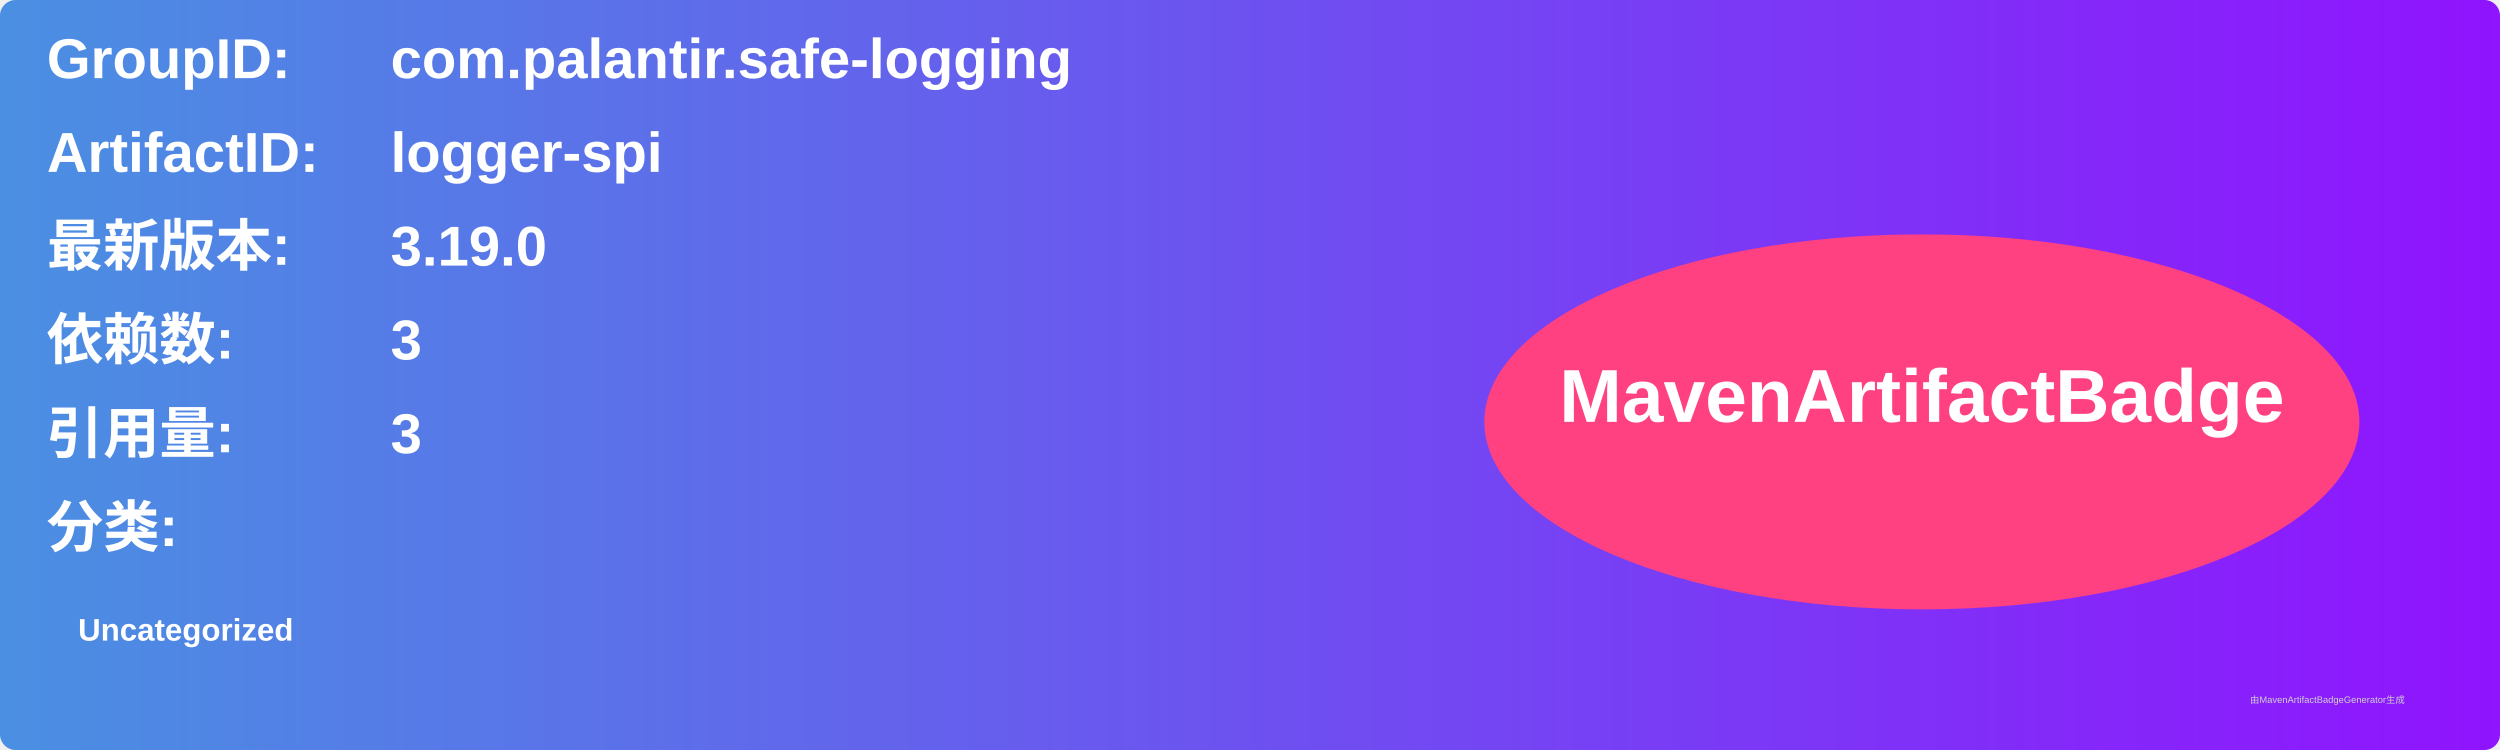
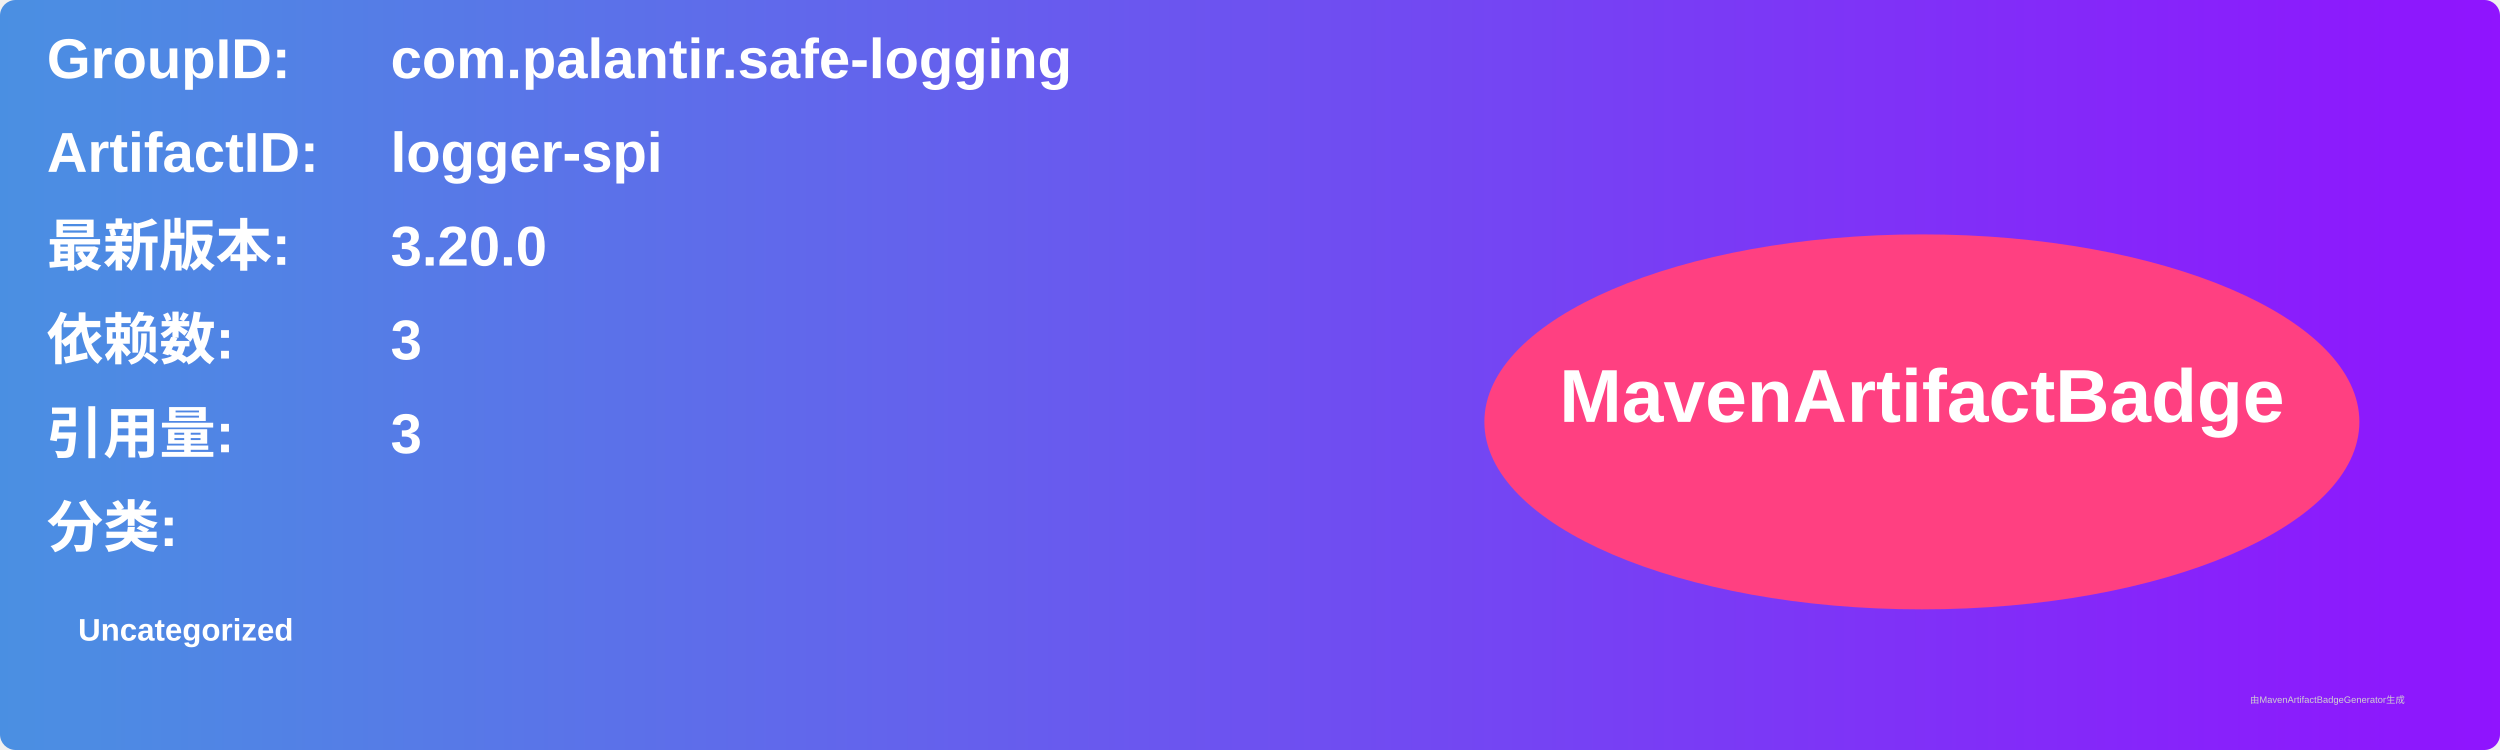
<svg xmlns="http://www.w3.org/2000/svg" width="800" height="240" viewBox="0 0 800 240">
  <linearGradient id="grad" x1="0%" y1="0%" x2="100%" y2="0%">
    <stop offset="0%" stop-color="#4a90e2" />
    <stop offset="100%" stop-color="#9013fe" />
  </linearGradient>
  <rect width="100%" height="100%" rx="5" ry="5" fill="url(#grad)" />
  <g transform="translate(15, 15)">
    <text x="0" y="10" font-family="Arial" font-size="18" fill="white" font-weight="bold" width="260">GroupID:</text>
    <text x="110" y="10" font-family="Arial" font-size="18" fill="white" font-weight="bold" width="460">com.palantir.safe-logging</text>
    <text x="0" y="40" font-family="Arial" font-size="18" fill="white" font-weight="bold" width="260">ArtifactID:</text>
    <text x="110" y="40" font-family="Arial" font-size="18" fill="white" font-weight="bold" width="460">logger-spi</text>
    <text x="0" y="70" font-family="Arial" font-size="18" fill="white" font-weight="bold">最新版本:</text>
    <text x="110" y="70" font-family="Arial" font-size="18" fill="white" font-weight="bold">
-       <tspan font-weight="bold">3.19.0</tspan>
+       <tspan font-weight="bold">3.20.0</tspan>
    </text>
    <text x="0" y="100" font-family="Arial" font-size="18" fill="white" font-weight="bold">依赖数: </text>
    <text x="110" y="100" font-family="Arial" font-size="18" fill="white">
      <tspan font-weight="bold">3</tspan>
    </text>
    <text x="0" y="130" font-family="Arial" font-size="18" fill="white" font-weight="bold">引用量: </text>
    <text x="110" y="130" font-family="Arial" font-size="18" fill="white">
      <tspan font-weight="bold">3</tspan>
    </text>
    <text x="0" y="160" font-family="Arial" font-size="18" fill="white" font-weight="bold">分类:</text>
    <text x="10" y="190" font-family="Arial" font-size="10" fill="white">
      <tspan font-weight="bold">Uncategorized</tspan>
    </text>
    <ellipse cx="600" cy="120" rx="140" ry="60" fill="#ff4081" />
    <text x="600" y="120" text-anchor="middle" font-family="Arial" font-size="24" fill="white" font-weight="bold">MavenArtifactBadge</text>
  </g>
  <text x="720" y="225" font-family="Arial" font-size="3" fill="#d0d0d0">由MavenArtifactBadgeGenerator生成</text>
</svg>
